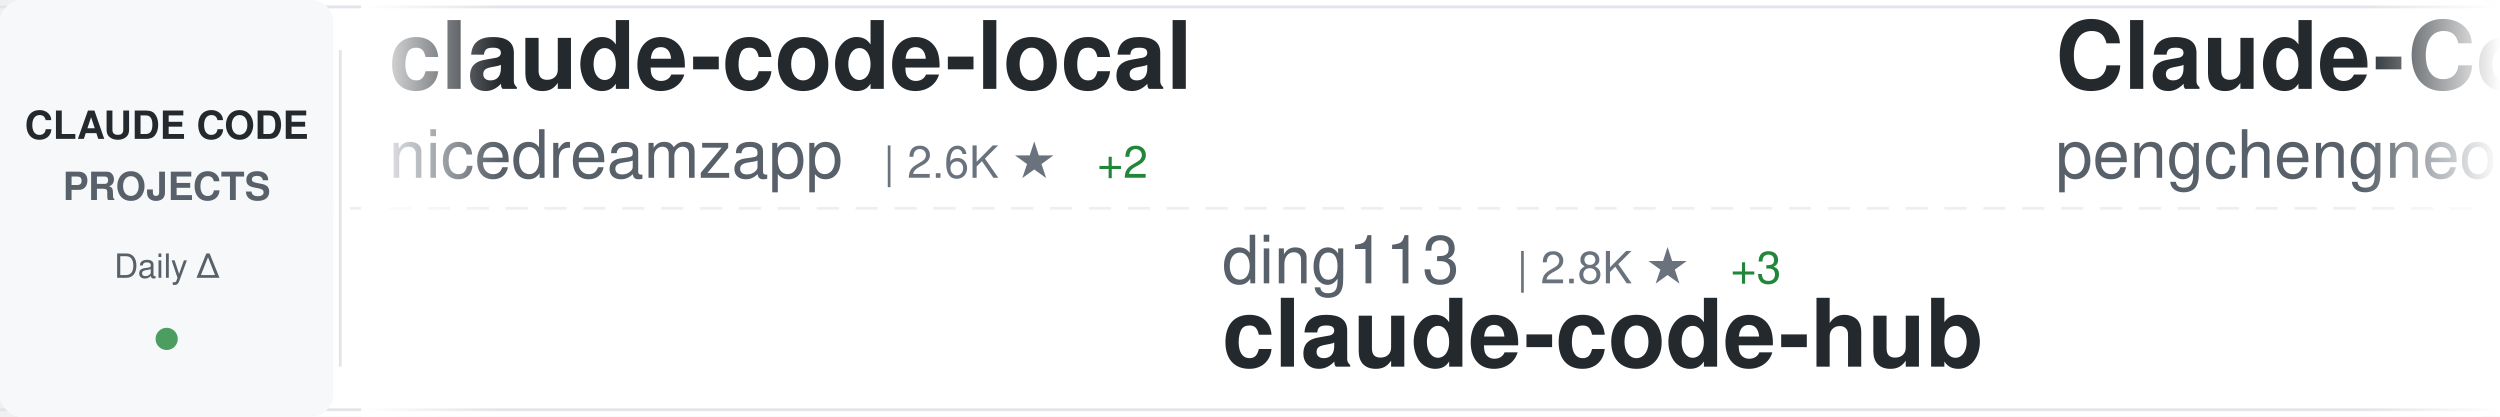
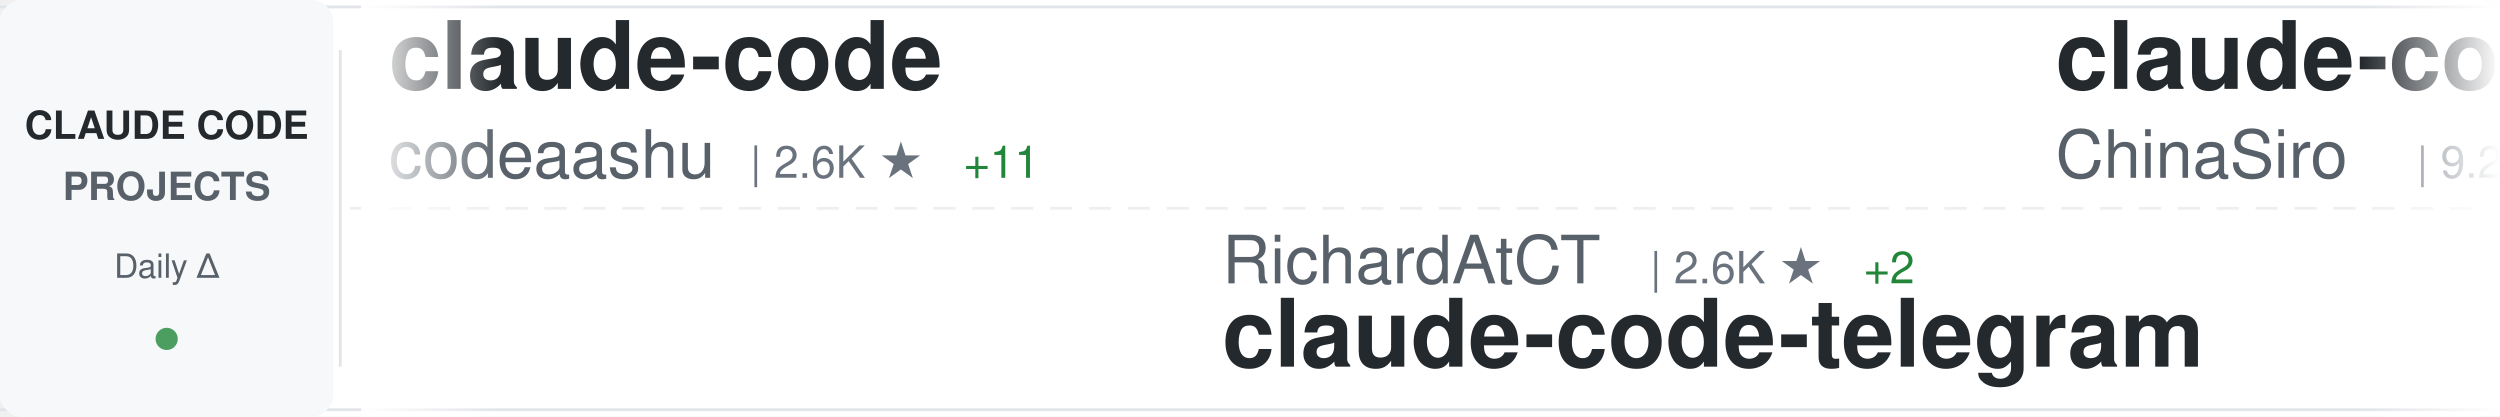
<svg xmlns="http://www.w3.org/2000/svg" width="900" height="150">
  <defs>
    <linearGradient id="awesomeLeftFade" x1="0%" y1="0%" x2="100%" y2="0%">
      <stop offset="0%" style="stop-color:#ffffff;stop-opacity:1" />
      <stop offset="100%" style="stop-color:#ffffff;stop-opacity:0" />
    </linearGradient>
    <linearGradient id="awesomeRightFade" x1="0%" y1="0%" x2="100%" y2="0%">
      <stop offset="0%" style="stop-color:#ffffff;stop-opacity:0" />
      <stop offset="100%" style="stop-color:#ffffff;stop-opacity:1" />
    </linearGradient>
  </defs>
  <rect width="900" height="150" fill="#ffffff" rx="8" />
  <rect x="0" y="2" width="900" height="1" fill="#e1e4e8" />
  <rect x="0" y="147" width="900" height="1" fill="#e1e4e8" />
  <line x1="0" y1="75" x2="900" y2="75" stroke="#e1e4e8" stroke-width="1" stroke-dasharray="8 6" opacity="0.6" />
  <rect x="0" y="0" width="120" height="150" fill="#f6f8fa" rx="8" />
  <text x="60" y="50" font-family="-apple-system, BlinkMacSystemFont, 'Segoe UI', Helvetica, Arial, sans-serif" font-size="14" font-weight="600" fill="#24292e" text-anchor="middle">CLAUDE CODE</text>
  <text x="60" y="72" font-family="-apple-system, BlinkMacSystemFont, 'Segoe UI', Helvetica, Arial, sans-serif" font-size="14" font-weight="600" fill="#586069" text-anchor="middle">PROJECTS</text>
  <text x="60" y="100" font-family="-apple-system, BlinkMacSystemFont, 'Segoe UI', Helvetica, Arial, sans-serif" font-size="12" font-weight="500" fill="#586069" text-anchor="middle">Daily Δ</text>
  <circle cx="60" cy="122" r="4" fill="#22863a" opacity="0.8" />
  <rect x="122" y="18" width="1" height="114" fill="#e1e4e8" />
  <clipPath id="awesomeTickerClip">
    <rect x="130" y="0" width="770" height="150" />
  </clipPath>
  <g clip-path="url(#awesomeTickerClip)">
    <g id="awesomeTickerItems">
      <animateTransform attributeName="transform" attributeType="XML" type="translate" from="0 0" to="-3000 0" dur="54s" repeatCount="indefinite" />
      <g transform="translate(0, 0)">
-         <text x="140" y="32" font-family="-apple-system, BlinkMacSystemFont, 'Segoe UI', Helvetica, Arial, sans-serif" font-size="34" font-weight="600" fill="#24292e">claude-code-local</text>
-         <text x="140" y="64" font-family="-apple-system, BlinkMacSystemFont, 'Segoe UI', Helvetica, Arial, sans-serif" font-size="24" font-weight="400" fill="#586069">nicedreamzapp</text>
-         <text x="318" y="64" font-family="-apple-system, BlinkMacSystemFont, 'Segoe UI', Helvetica, Arial, sans-serif" font-size="16" font-weight="500" fill="#6a737d">| 2.6K ★</text>
-         <text x="395" y="64" font-family="-apple-system, BlinkMacSystemFont, 'Segoe UI', Helvetica, Arial, sans-serif" font-size="16" font-weight="500" fill="#22863a"> +2</text>
+         <text x="140" y="32" font-family="-apple-system, BlinkMacSystemFont, 'Segoe UI', Helvetica, Arial, sans-serif" font-size="34" font-weight="600" fill="#24292e">claude-code</text>
+         <text x="140" y="64" font-family="-apple-system, BlinkMacSystemFont, 'Segoe UI', Helvetica, Arial, sans-serif" font-size="24" font-weight="400" fill="#586069">codeaashu</text>
+         <text x="270" y="64" font-family="-apple-system, BlinkMacSystemFont, 'Segoe UI', Helvetica, Arial, sans-serif" font-size="16" font-weight="500" fill="#6a737d">| 2.6K ★</text>
+         <text x="347" y="64" font-family="-apple-system, BlinkMacSystemFont, 'Segoe UI', Helvetica, Arial, sans-serif" font-size="16" font-weight="500" fill="#22863a"> +11</text>
      </g>
      <g transform="translate(300, 0)">
-         <text x="140" y="102" font-family="-apple-system, BlinkMacSystemFont, 'Segoe UI', Helvetica, Arial, sans-serif" font-size="24" font-weight="400" fill="#586069">ding113</text>
-         <text x="246" y="102" font-family="-apple-system, BlinkMacSystemFont, 'Segoe UI', Helvetica, Arial, sans-serif" font-size="16" font-weight="500" fill="#6a737d">| 2.8K ★</text>
-         <text x="323" y="102" font-family="-apple-system, BlinkMacSystemFont, 'Segoe UI', Helvetica, Arial, sans-serif" font-size="16" font-weight="500" fill="#22863a"> +3</text>
-         <text x="140" y="132" font-family="-apple-system, BlinkMacSystemFont, 'Segoe UI', Helvetica, Arial, sans-serif" font-size="34" font-weight="600" fill="#24292e">claude-code-hub</text>
+         <text x="140" y="102" font-family="-apple-system, BlinkMacSystemFont, 'Segoe UI', Helvetica, Arial, sans-serif" font-size="24" font-weight="400" fill="#586069">RichardAtCT</text>
+         <text x="294" y="102" font-family="-apple-system, BlinkMacSystemFont, 'Segoe UI', Helvetica, Arial, sans-serif" font-size="16" font-weight="500" fill="#6a737d">| 2.6K ★</text>
+         <text x="371" y="102" font-family="-apple-system, BlinkMacSystemFont, 'Segoe UI', Helvetica, Arial, sans-serif" font-size="16" font-weight="500" fill="#22863a"> +2</text>
+         <text x="140" y="132" font-family="-apple-system, BlinkMacSystemFont, 'Segoe UI', Helvetica, Arial, sans-serif" font-size="34" font-weight="600" fill="#24292e">claude-code-telegram</text>
      </g>
      <g transform="translate(600, 0)">
-         <text x="140" y="32" font-family="-apple-system, BlinkMacSystemFont, 'Segoe UI', Helvetica, Arial, sans-serif" font-size="34" font-weight="600" fill="#24292e">Claude-Code</text>
-         <text x="140" y="64" font-family="-apple-system, BlinkMacSystemFont, 'Segoe UI', Helvetica, Arial, sans-serif" font-size="24" font-weight="400" fill="#586069">pengchengneo</text>
-         <text x="306" y="64" font-family="-apple-system, BlinkMacSystemFont, 'Segoe UI', Helvetica, Arial, sans-serif" font-size="16" font-weight="500" fill="#6a737d">| 1.4K ★</text>
-         <text x="383" y="64" font-family="-apple-system, BlinkMacSystemFont, 'Segoe UI', Helvetica, Arial, sans-serif" font-size="16" font-weight="500" fill="#22863a"> +6</text>
+         <text x="140" y="32" font-family="-apple-system, BlinkMacSystemFont, 'Segoe UI', Helvetica, Arial, sans-serif" font-size="34" font-weight="600" fill="#24292e">claude-code-sourcemap</text>
+         <text x="140" y="64" font-family="-apple-system, BlinkMacSystemFont, 'Segoe UI', Helvetica, Arial, sans-serif" font-size="24" font-weight="400" fill="#586069">ChinaSiro</text>
+         <text x="270" y="64" font-family="-apple-system, BlinkMacSystemFont, 'Segoe UI', Helvetica, Arial, sans-serif" font-size="16" font-weight="500" fill="#6a737d">| 9.2K ★</text>
+         <text x="347" y="64" font-family="-apple-system, BlinkMacSystemFont, 'Segoe UI', Helvetica, Arial, sans-serif" font-size="16" font-weight="500" fill="#22863a"> +5</text>
      </g>
      <g transform="translate(900, 0)">
-         <text x="140" y="102" font-family="-apple-system, BlinkMacSystemFont, 'Segoe UI', Helvetica, Arial, sans-serif" font-size="24" font-weight="400" fill="#586069">sugyan</text>
-         <text x="234" y="102" font-family="-apple-system, BlinkMacSystemFont, 'Segoe UI', Helvetica, Arial, sans-serif" font-size="16" font-weight="500" fill="#6a737d">| 1.1K ★</text>
-         <text x="311" y="102" font-family="-apple-system, BlinkMacSystemFont, 'Segoe UI', Helvetica, Arial, sans-serif" font-size="16" font-weight="500" fill="#22863a"> +1</text>
-         <text x="140" y="132" font-family="-apple-system, BlinkMacSystemFont, 'Segoe UI', Helvetica, Arial, sans-serif" font-size="34" font-weight="600" fill="#24292e">claude-code-webui</text>
+         <text x="140" y="102" font-family="-apple-system, BlinkMacSystemFont, 'Segoe UI', Helvetica, Arial, sans-serif" font-size="24" font-weight="400" fill="#586069">alejandrobalderas</text>
+         <text x="366" y="102" font-family="-apple-system, BlinkMacSystemFont, 'Segoe UI', Helvetica, Arial, sans-serif" font-size="16" font-weight="500" fill="#6a737d">| 1.9K ★</text>
+         <text x="140" y="132" font-family="-apple-system, BlinkMacSystemFont, 'Segoe UI', Helvetica, Arial, sans-serif" font-size="34" font-weight="600" fill="#24292e">claude-code-from-source</text>
      </g>
      <g transform="translate(1200, 0)">
-         <text x="140" y="32" font-family="-apple-system, BlinkMacSystemFont, 'Segoe UI', Helvetica, Arial, sans-serif" font-size="34" font-weight="600" fill="#24292e">claude-code-book</text>
-         <text x="140" y="64" font-family="-apple-system, BlinkMacSystemFont, 'Segoe UI', Helvetica, Arial, sans-serif" font-size="24" font-weight="400" fill="#586069">lintsinghua</text>
-         <text x="294" y="64" font-family="-apple-system, BlinkMacSystemFont, 'Segoe UI', Helvetica, Arial, sans-serif" font-size="16" font-weight="500" fill="#6a737d">| 3.3K ★</text>
-         <text x="371" y="64" font-family="-apple-system, BlinkMacSystemFont, 'Segoe UI', Helvetica, Arial, sans-serif" font-size="16" font-weight="500" fill="#22863a"> +11</text>
+         <text x="140" y="32" font-family="-apple-system, BlinkMacSystemFont, 'Segoe UI', Helvetica, Arial, sans-serif" font-size="34" font-weight="600" fill="#24292e">claude-code</text>
+         <text x="140" y="64" font-family="-apple-system, BlinkMacSystemFont, 'Segoe UI', Helvetica, Arial, sans-serif" font-size="24" font-weight="400" fill="#586069">tanbiralam</text>
+         <text x="282" y="64" font-family="-apple-system, BlinkMacSystemFont, 'Segoe UI', Helvetica, Arial, sans-serif" font-size="16" font-weight="500" fill="#6a737d">| 1.7K ★</text>
+         <text x="359" y="64" font-family="-apple-system, BlinkMacSystemFont, 'Segoe UI', Helvetica, Arial, sans-serif" font-size="16" font-weight="500" fill="#22863a"> +3</text>
      </g>
      <g transform="translate(1500, 0)">
+         <text x="140" y="102" font-family="-apple-system, BlinkMacSystemFont, 'Segoe UI', Helvetica, Arial, sans-serif" font-size="24" font-weight="400" fill="#586069">anthropics</text>
+         <text x="282" y="102" font-family="-apple-system, BlinkMacSystemFont, 'Segoe UI', Helvetica, Arial, sans-serif" font-size="16" font-weight="500" fill="#6a737d">| 7.6K ★</text>
+         <text x="359" y="102" font-family="-apple-system, BlinkMacSystemFont, 'Segoe UI', Helvetica, Arial, sans-serif" font-size="16" font-weight="500" fill="#22863a"> +16</text>
+         <text x="140" y="132" font-family="-apple-system, BlinkMacSystemFont, 'Segoe UI', Helvetica, Arial, sans-serif" font-size="34" font-weight="600" fill="#24292e">claude-code-action</text>
+       </g>
+       <g transform="translate(1800, 0)">
+         <text x="140" y="32" font-family="-apple-system, BlinkMacSystemFont, 'Segoe UI', Helvetica, Arial, sans-serif" font-size="34" font-weight="600" fill="#24292e">claude-code-tips</text>
+         <text x="140" y="64" font-family="-apple-system, BlinkMacSystemFont, 'Segoe UI', Helvetica, Arial, sans-serif" font-size="24" font-weight="400" fill="#586069">ykdojo</text>
+         <text x="234" y="64" font-family="-apple-system, BlinkMacSystemFont, 'Segoe UI', Helvetica, Arial, sans-serif" font-size="16" font-weight="500" fill="#6a737d">| 8.3K ★</text>
+         <text x="311" y="64" font-family="-apple-system, BlinkMacSystemFont, 'Segoe UI', Helvetica, Arial, sans-serif" font-size="16" font-weight="500" fill="#22863a"> +13</text>
+       </g>
+       <g transform="translate(2100, 0)">
+         <text x="140" y="102" font-family="-apple-system, BlinkMacSystemFont, 'Segoe UI', Helvetica, Arial, sans-serif" font-size="24" font-weight="400" fill="#586069">Donchitos</text>
+         <text x="270" y="102" font-family="-apple-system, BlinkMacSystemFont, 'Segoe UI', Helvetica, Arial, sans-serif" font-size="16" font-weight="500" fill="#6a737d">| 19.0K ★</text>
+         <text x="356" y="102" font-family="-apple-system, BlinkMacSystemFont, 'Segoe UI', Helvetica, Arial, sans-serif" font-size="16" font-weight="500" fill="#22863a"> +156</text>
+         <text x="140" y="132" font-family="-apple-system, BlinkMacSystemFont, 'Segoe UI', Helvetica, Arial, sans-serif" font-size="34" font-weight="600" fill="#24292e">Claude-Code-Game-Studios</text>
+       </g>
+       <g transform="translate(2400, 0)">
+         <text x="140" y="32" font-family="-apple-system, BlinkMacSystemFont, 'Segoe UI', Helvetica, Arial, sans-serif" font-size="34" font-weight="600" fill="#24292e">claude-code-source-code</text>
+         <text x="140" y="64" font-family="-apple-system, BlinkMacSystemFont, 'Segoe UI', Helvetica, Arial, sans-serif" font-size="24" font-weight="400" fill="#586069">777genius</text>
+         <text x="270" y="64" font-family="-apple-system, BlinkMacSystemFont, 'Segoe UI', Helvetica, Arial, sans-serif" font-size="16" font-weight="500" fill="#6a737d">| 912 ★</text>
+         <text x="338" y="64" font-family="-apple-system, BlinkMacSystemFont, 'Segoe UI', Helvetica, Arial, sans-serif" font-size="16" font-weight="500" fill="#22863a"> +1</text>
+       </g>
+       <g transform="translate(2700, 0)">
        <text x="140" y="102" font-family="-apple-system, BlinkMacSystemFont, 'Segoe UI', Helvetica, Arial, sans-serif" font-size="24" font-weight="400" fill="#586069">wshobson</text>
        <text x="258" y="102" font-family="-apple-system, BlinkMacSystemFont, 'Segoe UI', Helvetica, Arial, sans-serif" font-size="16" font-weight="500" fill="#6a737d">| 35.5K ★</text>
        <text x="344" y="102" font-family="-apple-system, BlinkMacSystemFont, 'Segoe UI', Helvetica, Arial, sans-serif" font-size="16" font-weight="500" fill="#22863a"> +54</text>
        <text x="140" y="132" font-family="-apple-system, BlinkMacSystemFont, 'Segoe UI', Helvetica, Arial, sans-serif" font-size="34" font-weight="600" fill="#24292e">agents</text>
      </g>
-       <g transform="translate(1800, 0)">
-         <text x="140" y="32" font-family="-apple-system, BlinkMacSystemFont, 'Segoe UI', Helvetica, Arial, sans-serif" font-size="34" font-weight="600" fill="#24292e">ralph</text>
-         <text x="140" y="64" font-family="-apple-system, BlinkMacSystemFont, 'Segoe UI', Helvetica, Arial, sans-serif" font-size="24" font-weight="400" fill="#586069">snarktank</text>
-         <text x="270" y="64" font-family="-apple-system, BlinkMacSystemFont, 'Segoe UI', Helvetica, Arial, sans-serif" font-size="16" font-weight="500" fill="#6a737d">| 19.2K ★</text>
-         <text x="356" y="64" font-family="-apple-system, BlinkMacSystemFont, 'Segoe UI', Helvetica, Arial, sans-serif" font-size="16" font-weight="500" fill="#22863a"> +33</text>
-       </g>
-       <g transform="translate(2100, 0)">
-         <text x="140" y="102" font-family="-apple-system, BlinkMacSystemFont, 'Segoe UI', Helvetica, Arial, sans-serif" font-size="24" font-weight="400" fill="#586069">andrew-kramer-inno</text>
-         <text x="378" y="102" font-family="-apple-system, BlinkMacSystemFont, 'Segoe UI', Helvetica, Arial, sans-serif" font-size="16" font-weight="500" fill="#6a737d">| 589 ★</text>
-         <text x="446" y="102" font-family="-apple-system, BlinkMacSystemFont, 'Segoe UI', Helvetica, Arial, sans-serif" font-size="16" font-weight="500" fill="#22863a"> +1</text>
-         <text x="140" y="132" font-family="-apple-system, BlinkMacSystemFont, 'Segoe UI', Helvetica, Arial, sans-serif" font-size="34" font-weight="600" fill="#24292e">claude-code-source-build</text>
-       </g>
-       <g transform="translate(2400, 0)">
-         <text x="140" y="32" font-family="-apple-system, BlinkMacSystemFont, 'Segoe UI', Helvetica, Arial, sans-serif" font-size="34" font-weight="600" fill="#24292e">Claude-Code-Source-Study</text>
-         <text x="140" y="64" font-family="-apple-system, BlinkMacSystemFont, 'Segoe UI', Helvetica, Arial, sans-serif" font-size="24" font-weight="400" fill="#586069">luyao618</text>
-         <text x="258" y="64" font-family="-apple-system, BlinkMacSystemFont, 'Segoe UI', Helvetica, Arial, sans-serif" font-size="16" font-weight="500" fill="#6a737d">| 1.4K ★</text>
-         <text x="335" y="64" font-family="-apple-system, BlinkMacSystemFont, 'Segoe UI', Helvetica, Arial, sans-serif" font-size="16" font-weight="500" fill="#22863a"> +3</text>
-       </g>
-       <g transform="translate(2700, 0)">
-         <text x="140" y="102" font-family="-apple-system, BlinkMacSystemFont, 'Segoe UI', Helvetica, Arial, sans-serif" font-size="24" font-weight="400" fill="#586069">anthropics</text>
-         <text x="282" y="102" font-family="-apple-system, BlinkMacSystemFont, 'Segoe UI', Helvetica, Arial, sans-serif" font-size="16" font-weight="500" fill="#6a737d">| 7.6K ★</text>
-         <text x="359" y="102" font-family="-apple-system, BlinkMacSystemFont, 'Segoe UI', Helvetica, Arial, sans-serif" font-size="16" font-weight="500" fill="#22863a"> +17</text>
-         <text x="140" y="132" font-family="-apple-system, BlinkMacSystemFont, 'Segoe UI', Helvetica, Arial, sans-serif" font-size="34" font-weight="600" fill="#24292e">claude-code-action</text>
-       </g>
      <g transform="translate(3000, 0)">
-         <text x="140" y="32" font-family="-apple-system, BlinkMacSystemFont, 'Segoe UI', Helvetica, Arial, sans-serif" font-size="34" font-weight="600" fill="#24292e">claude-code-local</text>
-         <text x="140" y="64" font-family="-apple-system, BlinkMacSystemFont, 'Segoe UI', Helvetica, Arial, sans-serif" font-size="24" font-weight="400" fill="#586069">nicedreamzapp</text>
-         <text x="318" y="64" font-family="-apple-system, BlinkMacSystemFont, 'Segoe UI', Helvetica, Arial, sans-serif" font-size="16" font-weight="500" fill="#6a737d">| 2.6K ★</text>
-         <text x="395" y="64" font-family="-apple-system, BlinkMacSystemFont, 'Segoe UI', Helvetica, Arial, sans-serif" font-size="16" font-weight="500" fill="#22863a"> +2</text>
+         <text x="140" y="32" font-family="-apple-system, BlinkMacSystemFont, 'Segoe UI', Helvetica, Arial, sans-serif" font-size="34" font-weight="600" fill="#24292e">claude-code</text>
+         <text x="140" y="64" font-family="-apple-system, BlinkMacSystemFont, 'Segoe UI', Helvetica, Arial, sans-serif" font-size="24" font-weight="400" fill="#586069">codeaashu</text>
+         <text x="270" y="64" font-family="-apple-system, BlinkMacSystemFont, 'Segoe UI', Helvetica, Arial, sans-serif" font-size="16" font-weight="500" fill="#6a737d">| 2.6K ★</text>
+         <text x="347" y="64" font-family="-apple-system, BlinkMacSystemFont, 'Segoe UI', Helvetica, Arial, sans-serif" font-size="16" font-weight="500" fill="#22863a"> +11</text>
      </g>
      <g transform="translate(3300, 0)">
-         <text x="140" y="102" font-family="-apple-system, BlinkMacSystemFont, 'Segoe UI', Helvetica, Arial, sans-serif" font-size="24" font-weight="400" fill="#586069">ding113</text>
-         <text x="246" y="102" font-family="-apple-system, BlinkMacSystemFont, 'Segoe UI', Helvetica, Arial, sans-serif" font-size="16" font-weight="500" fill="#6a737d">| 2.8K ★</text>
-         <text x="323" y="102" font-family="-apple-system, BlinkMacSystemFont, 'Segoe UI', Helvetica, Arial, sans-serif" font-size="16" font-weight="500" fill="#22863a"> +3</text>
-         <text x="140" y="132" font-family="-apple-system, BlinkMacSystemFont, 'Segoe UI', Helvetica, Arial, sans-serif" font-size="34" font-weight="600" fill="#24292e">claude-code-hub</text>
+         <text x="140" y="102" font-family="-apple-system, BlinkMacSystemFont, 'Segoe UI', Helvetica, Arial, sans-serif" font-size="24" font-weight="400" fill="#586069">RichardAtCT</text>
+         <text x="294" y="102" font-family="-apple-system, BlinkMacSystemFont, 'Segoe UI', Helvetica, Arial, sans-serif" font-size="16" font-weight="500" fill="#6a737d">| 2.6K ★</text>
+         <text x="371" y="102" font-family="-apple-system, BlinkMacSystemFont, 'Segoe UI', Helvetica, Arial, sans-serif" font-size="16" font-weight="500" fill="#22863a"> +2</text>
+         <text x="140" y="132" font-family="-apple-system, BlinkMacSystemFont, 'Segoe UI', Helvetica, Arial, sans-serif" font-size="34" font-weight="600" fill="#24292e">claude-code-telegram</text>
      </g>
      <g transform="translate(3600, 0)">
-         <text x="140" y="32" font-family="-apple-system, BlinkMacSystemFont, 'Segoe UI', Helvetica, Arial, sans-serif" font-size="34" font-weight="600" fill="#24292e">Claude-Code</text>
-         <text x="140" y="64" font-family="-apple-system, BlinkMacSystemFont, 'Segoe UI', Helvetica, Arial, sans-serif" font-size="24" font-weight="400" fill="#586069">pengchengneo</text>
-         <text x="306" y="64" font-family="-apple-system, BlinkMacSystemFont, 'Segoe UI', Helvetica, Arial, sans-serif" font-size="16" font-weight="500" fill="#6a737d">| 1.4K ★</text>
-         <text x="383" y="64" font-family="-apple-system, BlinkMacSystemFont, 'Segoe UI', Helvetica, Arial, sans-serif" font-size="16" font-weight="500" fill="#22863a"> +6</text>
+         <text x="140" y="32" font-family="-apple-system, BlinkMacSystemFont, 'Segoe UI', Helvetica, Arial, sans-serif" font-size="34" font-weight="600" fill="#24292e">claude-code-sourcemap</text>
+         <text x="140" y="64" font-family="-apple-system, BlinkMacSystemFont, 'Segoe UI', Helvetica, Arial, sans-serif" font-size="24" font-weight="400" fill="#586069">ChinaSiro</text>
+         <text x="270" y="64" font-family="-apple-system, BlinkMacSystemFont, 'Segoe UI', Helvetica, Arial, sans-serif" font-size="16" font-weight="500" fill="#6a737d">| 9.2K ★</text>
+         <text x="347" y="64" font-family="-apple-system, BlinkMacSystemFont, 'Segoe UI', Helvetica, Arial, sans-serif" font-size="16" font-weight="500" fill="#22863a"> +5</text>
      </g>
      <g transform="translate(3900, 0)">
-         <text x="140" y="102" font-family="-apple-system, BlinkMacSystemFont, 'Segoe UI', Helvetica, Arial, sans-serif" font-size="24" font-weight="400" fill="#586069">sugyan</text>
-         <text x="234" y="102" font-family="-apple-system, BlinkMacSystemFont, 'Segoe UI', Helvetica, Arial, sans-serif" font-size="16" font-weight="500" fill="#6a737d">| 1.1K ★</text>
-         <text x="311" y="102" font-family="-apple-system, BlinkMacSystemFont, 'Segoe UI', Helvetica, Arial, sans-serif" font-size="16" font-weight="500" fill="#22863a"> +1</text>
-         <text x="140" y="132" font-family="-apple-system, BlinkMacSystemFont, 'Segoe UI', Helvetica, Arial, sans-serif" font-size="34" font-weight="600" fill="#24292e">claude-code-webui</text>
+         <text x="140" y="102" font-family="-apple-system, BlinkMacSystemFont, 'Segoe UI', Helvetica, Arial, sans-serif" font-size="24" font-weight="400" fill="#586069">alejandrobalderas</text>
+         <text x="366" y="102" font-family="-apple-system, BlinkMacSystemFont, 'Segoe UI', Helvetica, Arial, sans-serif" font-size="16" font-weight="500" fill="#6a737d">| 1.9K ★</text>
+         <text x="140" y="132" font-family="-apple-system, BlinkMacSystemFont, 'Segoe UI', Helvetica, Arial, sans-serif" font-size="34" font-weight="600" fill="#24292e">claude-code-from-source</text>
      </g>
    </g>
  </g>
  <rect x="130" y="0" width="50" height="150" fill="url(#awesomeLeftFade)" />
  <rect x="850" y="0" width="50" height="150" fill="url(#awesomeRightFade)" />
</svg>
